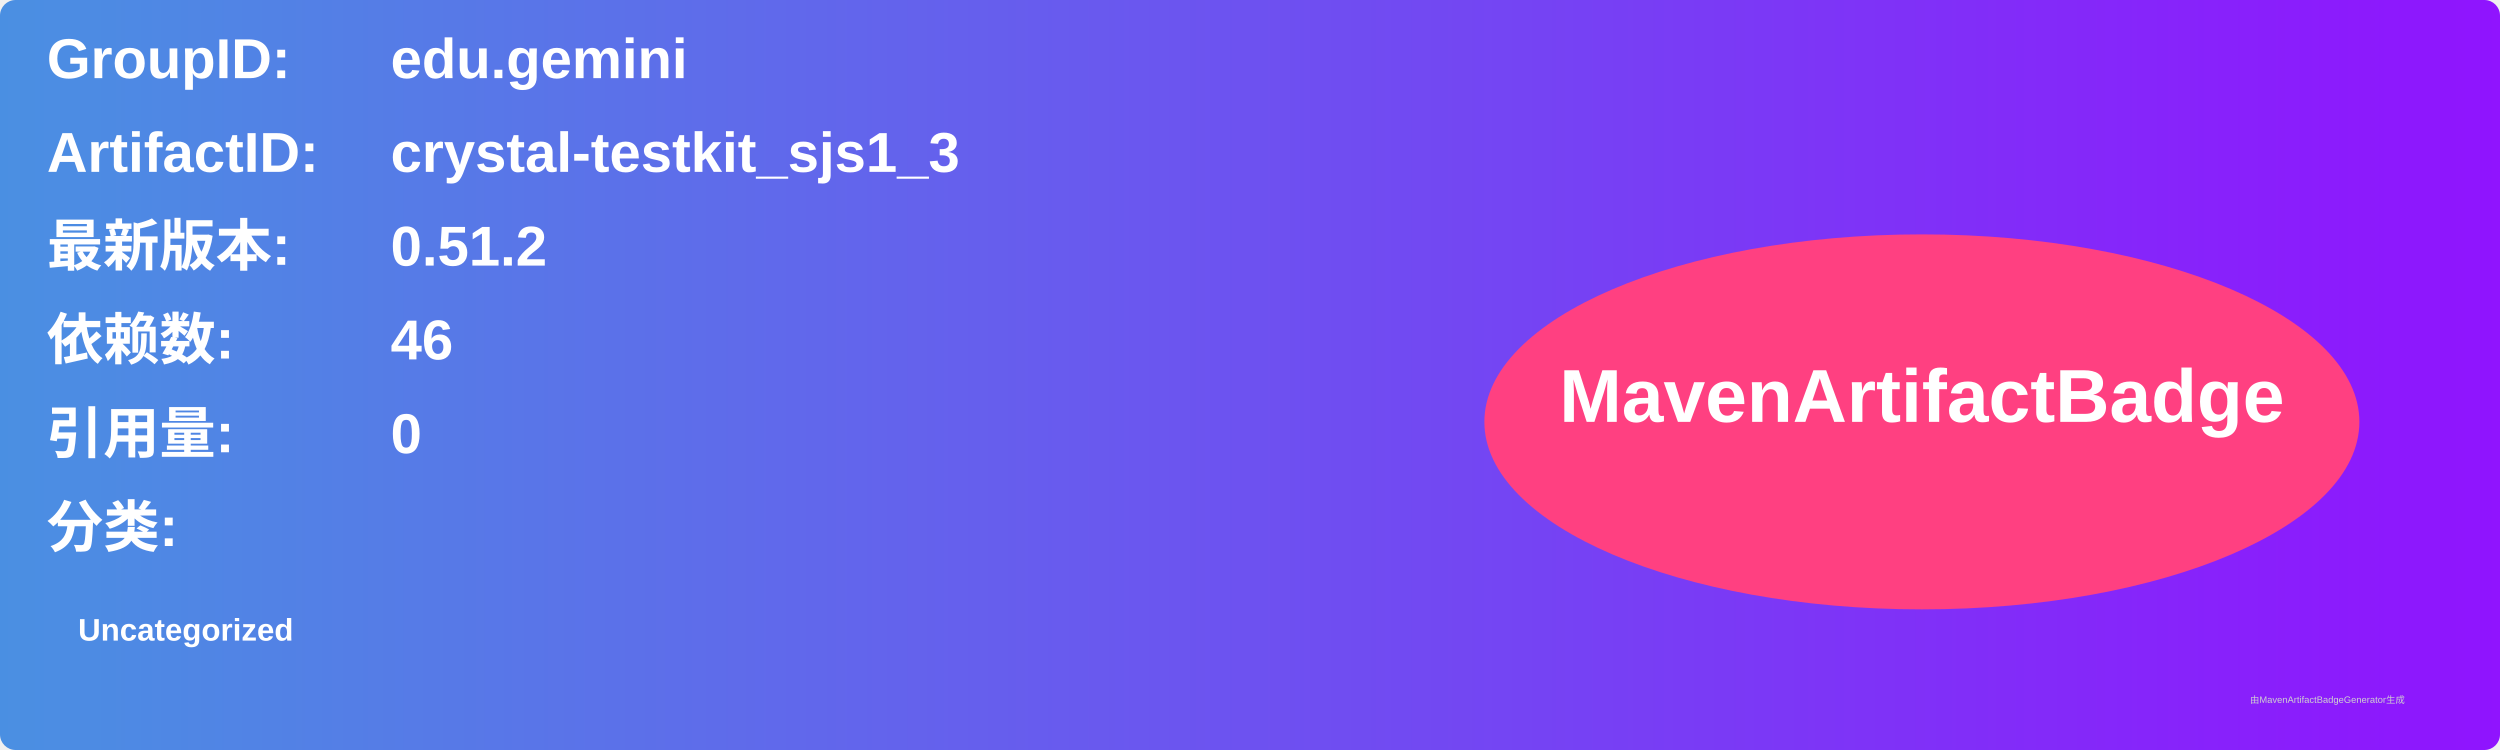
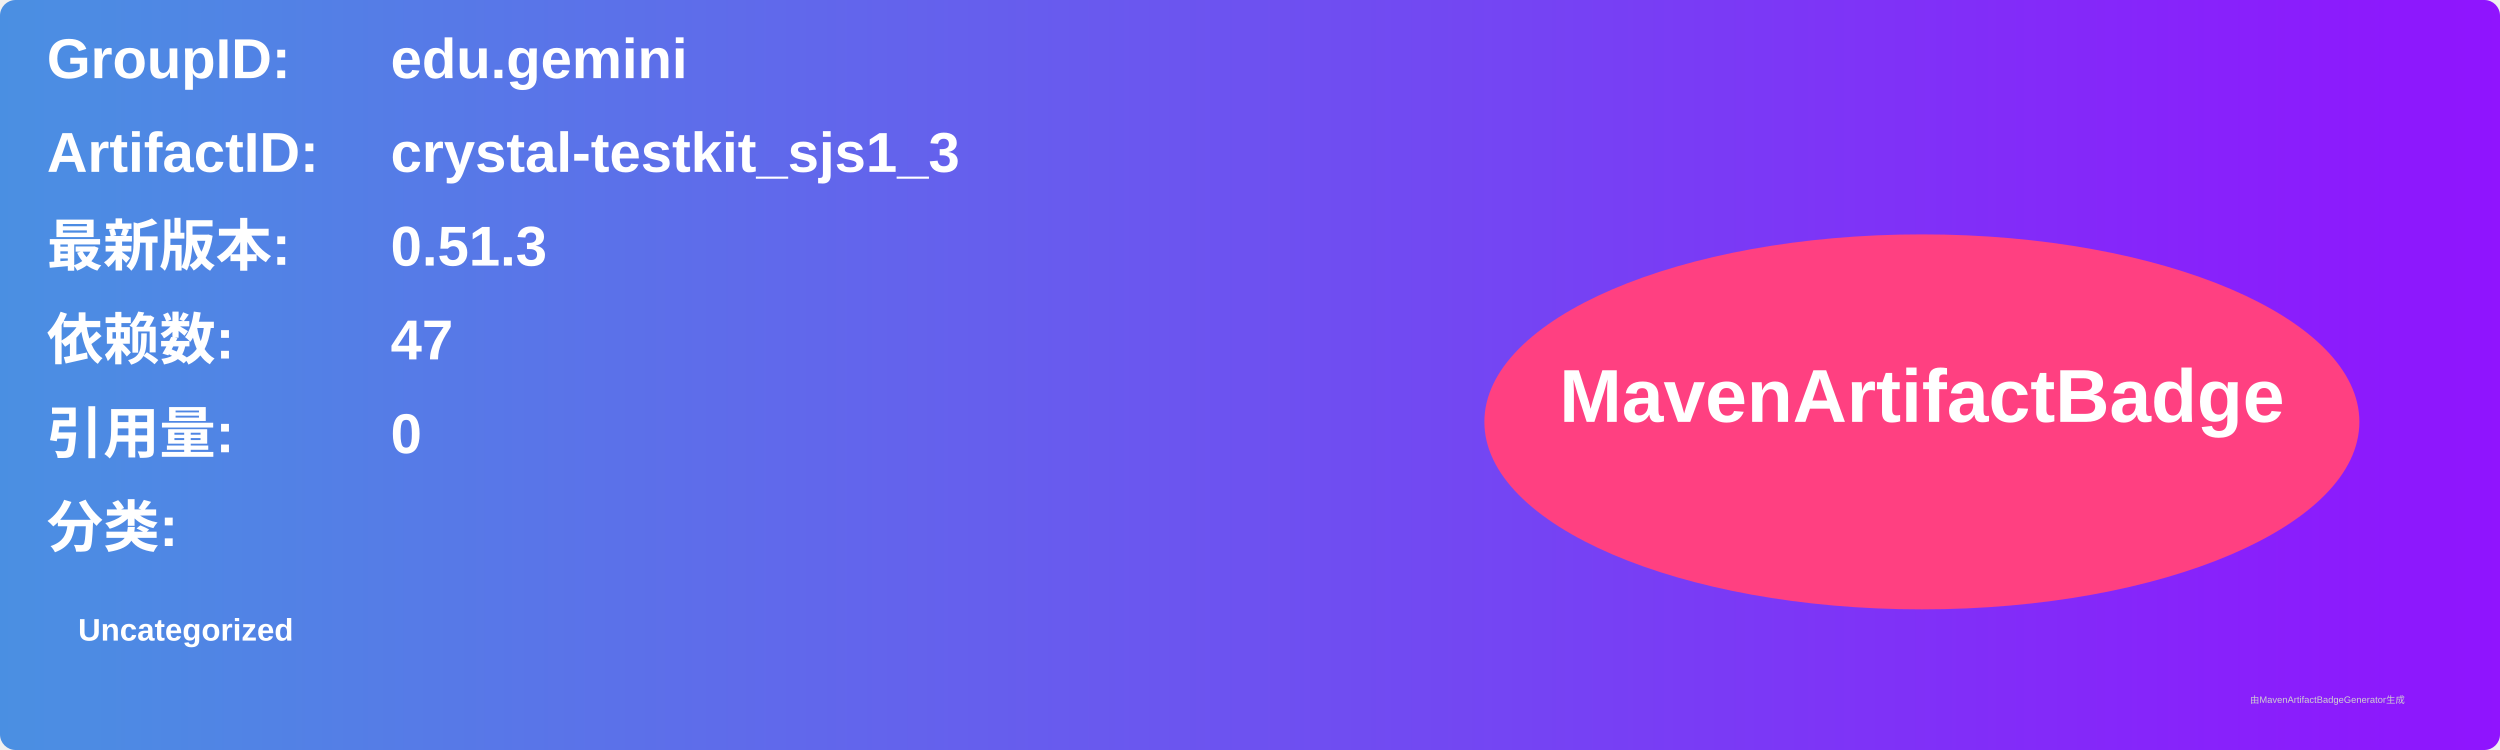
<svg xmlns="http://www.w3.org/2000/svg" width="800" height="240" viewBox="0 0 800 240">
  <linearGradient id="grad" x1="0%" y1="0%" x2="100%" y2="0%">
    <stop offset="0%" stop-color="#4a90e2" />
    <stop offset="100%" stop-color="#9013fe" />
  </linearGradient>
  <rect width="100%" height="100%" rx="5" ry="5" fill="url(#grad)" />
  <g transform="translate(15, 15)">
    <text x="0" y="10" font-family="Arial" font-size="18" fill="white" font-weight="bold" width="260">GroupID:</text>
    <text x="110" y="10" font-family="Arial" font-size="18" fill="white" font-weight="bold" width="460">edu.gemini</text>
    <text x="0" y="40" font-family="Arial" font-size="18" fill="white" font-weight="bold" width="260">ArtifactID:</text>
    <text x="110" y="40" font-family="Arial" font-size="18" fill="white" font-weight="bold" width="460">crystal-testkit_sjs1_3</text>
    <text x="0" y="70" font-family="Arial" font-size="18" fill="white" font-weight="bold">最新版本:</text>
    <text x="110" y="70" font-family="Arial" font-size="18" fill="white" font-weight="bold">
-       <tspan font-weight="bold">0.51.2</tspan>
+       <tspan font-weight="bold">0.51.3</tspan>
    </text>
    <text x="0" y="100" font-family="Arial" font-size="18" fill="white" font-weight="bold">依赖数: </text>
    <text x="110" y="100" font-family="Arial" font-size="18" fill="white">
-       <tspan font-weight="bold">46</tspan>
+       <tspan font-weight="bold">47</tspan>
    </text>
    <text x="0" y="130" font-family="Arial" font-size="18" fill="white" font-weight="bold">引用量: </text>
    <text x="110" y="130" font-family="Arial" font-size="18" fill="white">
      <tspan font-weight="bold">0</tspan>
    </text>
    <text x="0" y="160" font-family="Arial" font-size="18" fill="white" font-weight="bold">分类:</text>
    <text x="10" y="190" font-family="Arial" font-size="10" fill="white">
      <tspan font-weight="bold">Uncategorized</tspan>
    </text>
    <ellipse cx="600" cy="120" rx="140" ry="60" fill="#ff4081" />
    <text x="600" y="120" text-anchor="middle" font-family="Arial" font-size="24" fill="white" font-weight="bold">MavenArtifactBadge</text>
  </g>
  <text x="720" y="225" font-family="Arial" font-size="3" fill="#d0d0d0">由MavenArtifactBadgeGenerator生成</text>
</svg>
